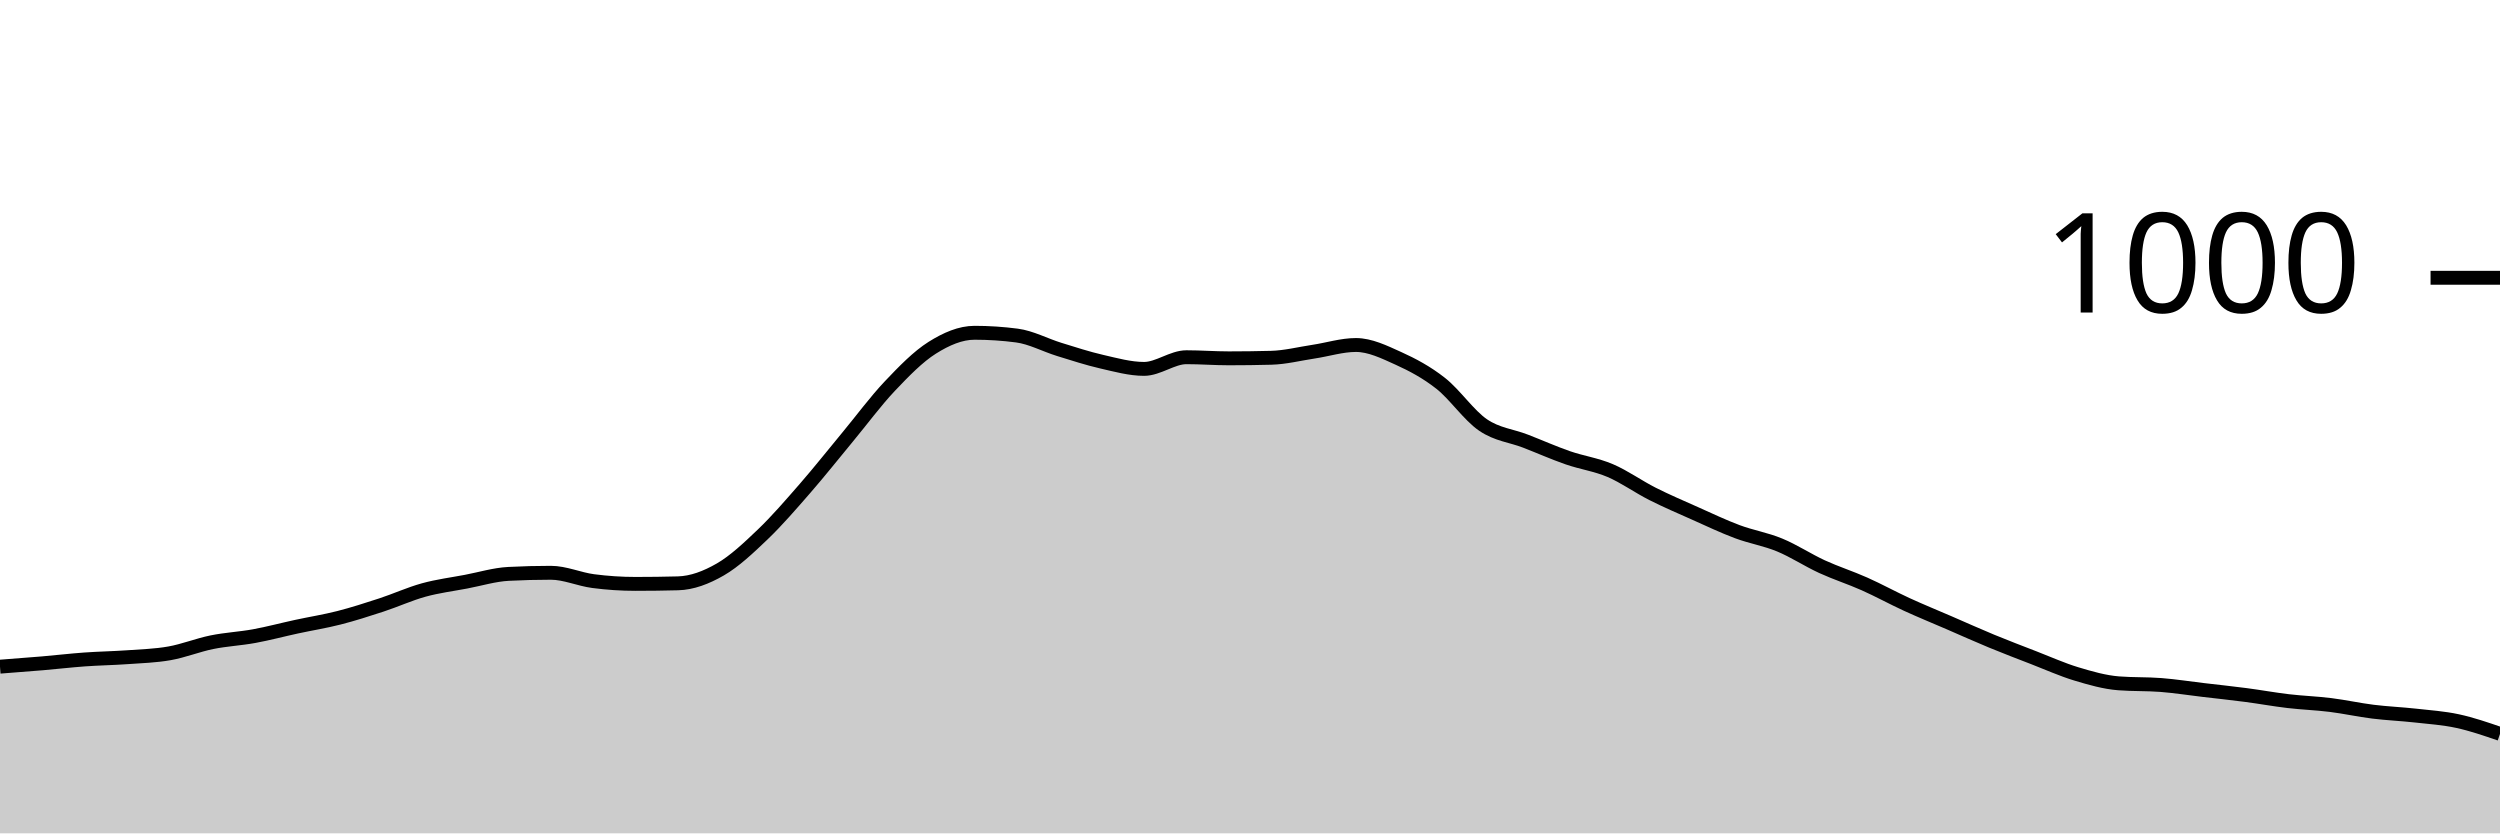
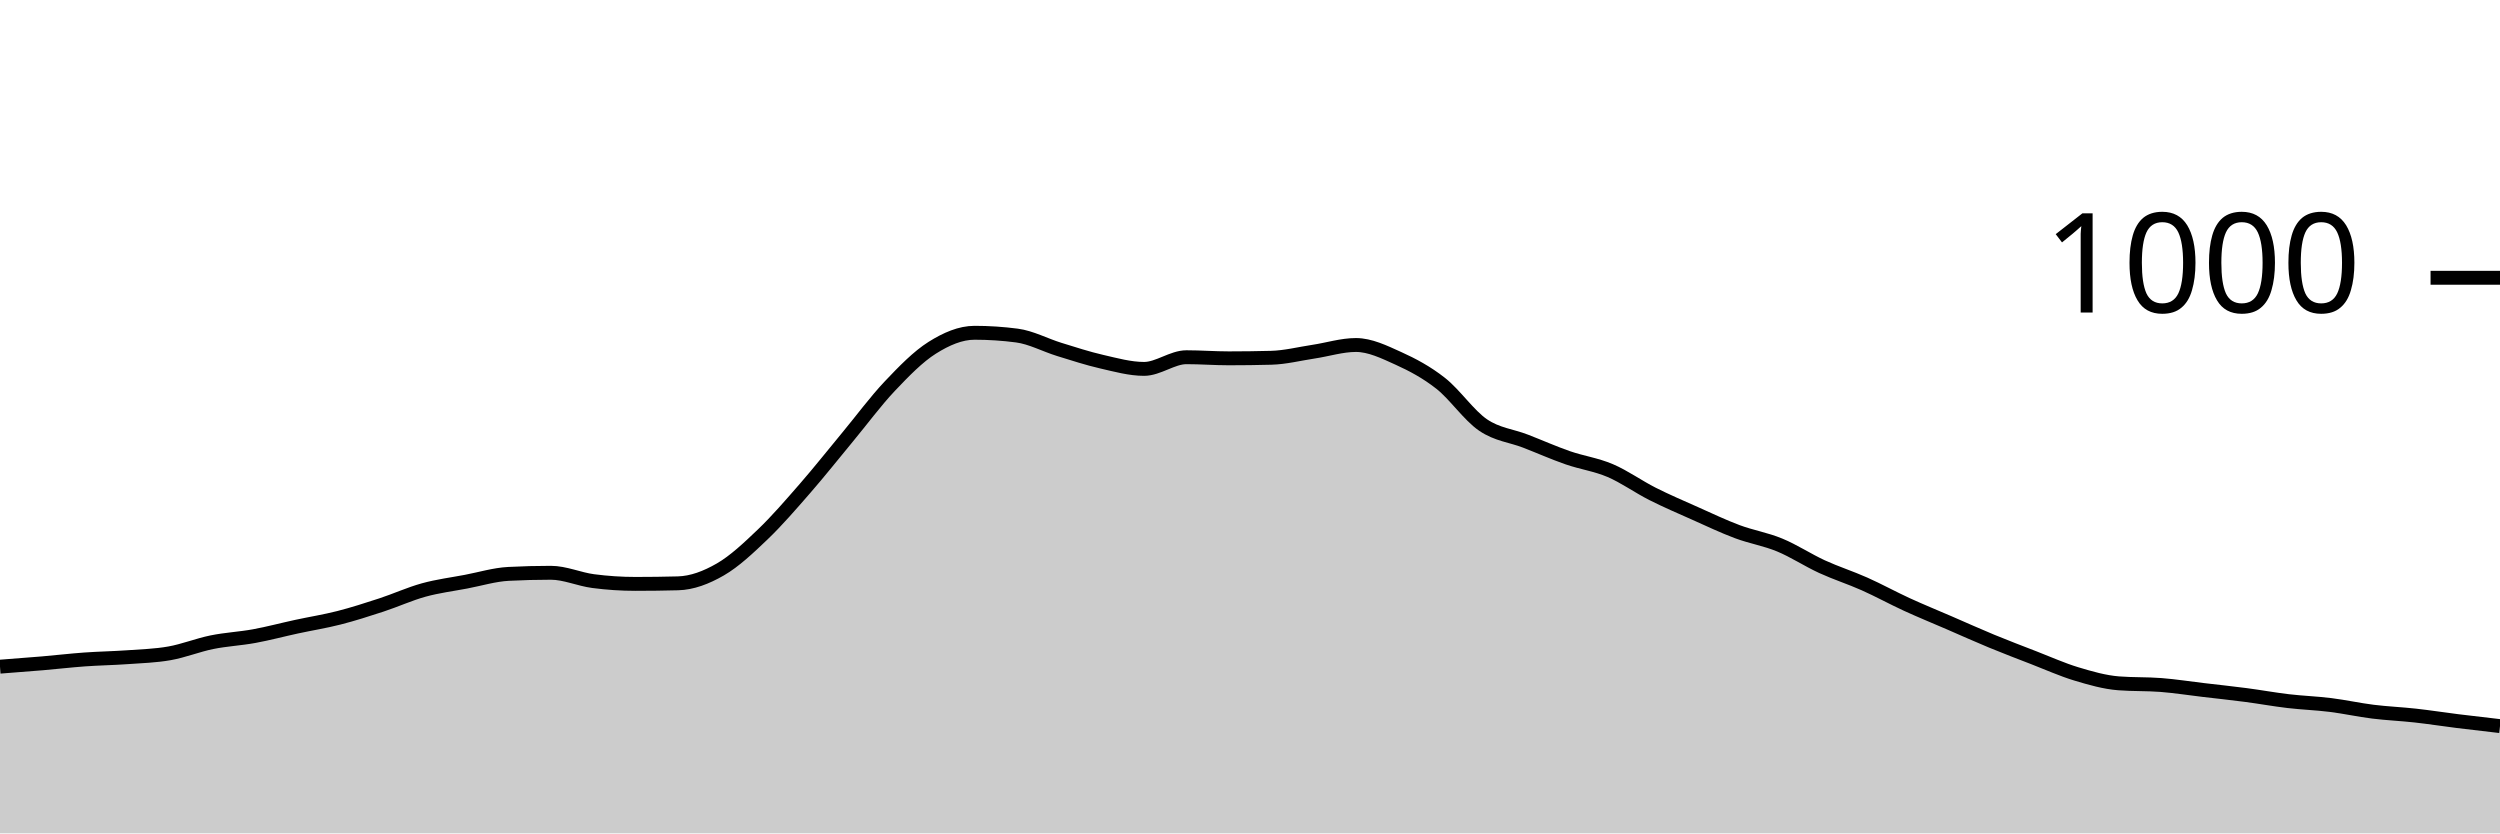
<svg xmlns="http://www.w3.org/2000/svg" viewBox="0 0 180 60">
  <g transform="translate(0,20)">
-     <path class="area" fill="rgba(0, 0, 0, 0.2)" d="M0,28C1.017,27.923,2.034,27.847,3.051,27.76C4.068,27.673,5.085,27.553,6.102,27.48C7.119,27.407,8.136,27.393,9.153,27.32C10.169,27.247,11.186,27.22,12.203,27.04C13.22,26.86,14.237,26.447,15.254,26.24C16.271,26.033,17.288,25.987,18.305,25.8C19.322,25.613,20.339,25.34,21.356,25.12C22.373,24.9,23.39,24.74,24.407,24.48C25.424,24.22,26.441,23.893,27.458,23.56C28.475,23.227,29.492,22.76,30.508,22.48C31.525,22.2,32.542,22.073,33.559,21.88C34.576,21.687,35.593,21.373,36.61,21.32C37.627,21.267,38.644,21.24,39.661,21.24C40.678,21.24,41.695,21.707,42.712,21.84C43.729,21.973,44.746,22.04,45.763,22.04C46.78,22.04,47.797,22.027,48.814,22C49.831,21.973,50.847,21.587,51.864,21C52.881,20.413,53.898,19.453,54.915,18.48C55.932,17.507,56.949,16.327,57.966,15.16C58.983,13.993,60,12.707,61.017,11.48C62.034,10.253,63.051,8.873,64.068,7.8C65.085,6.727,66.102,5.68,67.119,5.04C68.136,4.4,69.153,3.96,70.169,3.96C71.186,3.96,72.203,4.027,73.22,4.16C74.237,4.293,75.254,4.847,76.271,5.16C77.288,5.473,78.305,5.807,79.322,6.04C80.339,6.273,81.356,6.56,82.373,6.56C83.39,6.56,84.407,5.72,85.424,5.72C86.441,5.72,87.458,5.8,88.475,5.8C89.492,5.8,90.508,5.787,91.525,5.76C92.542,5.733,93.559,5.473,94.576,5.32C95.593,5.167,96.61,4.84,97.627,4.84C98.644,4.84,99.661,5.34,100.678,5.8C101.695,6.26,102.712,6.8,103.729,7.6C104.746,8.4,105.763,9.907,106.78,10.6C107.797,11.293,108.814,11.367,109.831,11.76C110.847,12.153,111.864,12.607,112.881,12.96C113.898,13.313,114.915,13.447,115.932,13.88C116.949,14.313,117.966,15.047,118.983,15.56C120,16.073,121.017,16.507,122.034,16.96C123.051,17.413,124.068,17.9,125.085,18.28C126.102,18.66,127.119,18.82,128.136,19.24C129.153,19.66,130.169,20.333,131.186,20.8C132.203,21.267,133.22,21.587,134.237,22.04C135.254,22.493,136.271,23.053,137.288,23.52C138.305,23.987,139.322,24.4,140.339,24.84C141.356,25.28,142.373,25.74,143.39,26.16C144.407,26.58,145.424,26.967,146.441,27.36C147.458,27.753,148.475,28.213,149.492,28.52C150.508,28.827,151.525,29.12,152.542,29.2C153.559,29.28,154.576,29.24,155.593,29.32C156.61,29.4,157.627,29.56,158.644,29.68C159.661,29.8,160.678,29.907,161.695,30.04C162.712,30.173,163.729,30.36,164.746,30.48C165.763,30.6,166.78,30.633,167.797,30.76C168.814,30.887,169.831,31.113,170.847,31.24C171.864,31.367,172.881,31.407,173.898,31.52C174.915,31.633,175.932,31.7,176.949,31.92C177.966,32.14,178.983,32.49,180,32.84L180,40C178.983,40,177.966,40,176.949,40C175.932,40,174.915,40,173.898,40C172.881,40,171.864,40,170.847,40C169.831,40,168.814,40,167.797,40C166.78,40,165.763,40,164.746,40C163.729,40,162.712,40,161.695,40C160.678,40,159.661,40,158.644,40C157.627,40,156.61,40,155.593,40C154.576,40,153.559,40,152.542,40C151.525,40,150.508,40,149.492,40C148.475,40,147.458,40,146.441,40C145.424,40,144.407,40,143.39,40C142.373,40,141.356,40,140.339,40C139.322,40,138.305,40,137.288,40C136.271,40,135.254,40,134.237,40C133.22,40,132.203,40,131.186,40C130.169,40,129.153,40,128.136,40C127.119,40,126.102,40,125.085,40C124.068,40,123.051,40,122.034,40C121.017,40,120,40,118.983,40C117.966,40,116.949,40,115.932,40C114.915,40,113.898,40,112.881,40C111.864,40,110.847,40,109.831,40C108.814,40,107.797,40,106.78,40C105.763,40,104.746,40,103.729,40C102.712,40,101.695,40,100.678,40C99.661,40,98.644,40,97.627,40C96.61,40,95.593,40,94.576,40C93.559,40,92.542,40,91.525,40C90.508,40,89.492,40,88.475,40C87.458,40,86.441,40,85.424,40C84.407,40,83.39,40,82.373,40C81.356,40,80.339,40,79.322,40C78.305,40,77.288,40,76.271,40C75.254,40,74.237,40,73.22,40C72.203,40,71.186,40,70.169,40C69.153,40,68.136,40,67.119,40C66.102,40,65.085,40,64.068,40C63.051,40,62.034,40,61.017,40C60,40,58.983,40,57.966,40C56.949,40,55.932,40,54.915,40C53.898,40,52.881,40,51.864,40C50.847,40,49.831,40,48.814,40C47.797,40,46.78,40,45.763,40C44.746,40,43.729,40,42.712,40C41.695,40,40.678,40,39.661,40C38.644,40,37.627,40,36.61,40C35.593,40,34.576,40,33.559,40C32.542,40,31.525,40,30.508,40C29.492,40,28.475,40,27.458,40C26.441,40,25.424,40,24.407,40C23.39,40,22.373,40,21.356,40C20.339,40,19.322,40,18.305,40C17.288,40,16.271,40,15.254,40C14.237,40,13.22,40,12.203,40C11.186,40,10.169,40,9.153,40C8.136,40,7.119,40,6.102,40C5.085,40,4.068,40,3.051,40C2.034,40,1.017,40,0,40Z" />
-     <path class="line" stroke="black" fill="none" d="M0,28C1.017,27.923,2.034,27.847,3.051,27.76C4.068,27.673,5.085,27.553,6.102,27.48C7.119,27.407,8.136,27.393,9.153,27.32C10.169,27.247,11.186,27.22,12.203,27.04C13.22,26.86,14.237,26.447,15.254,26.24C16.271,26.033,17.288,25.987,18.305,25.8C19.322,25.613,20.339,25.34,21.356,25.12C22.373,24.9,23.39,24.74,24.407,24.48C25.424,24.22,26.441,23.893,27.458,23.56C28.475,23.227,29.492,22.76,30.508,22.48C31.525,22.2,32.542,22.073,33.559,21.88C34.576,21.687,35.593,21.373,36.61,21.32C37.627,21.267,38.644,21.24,39.661,21.24C40.678,21.24,41.695,21.707,42.712,21.84C43.729,21.973,44.746,22.04,45.763,22.04C46.78,22.04,47.797,22.027,48.814,22C49.831,21.973,50.847,21.587,51.864,21C52.881,20.413,53.898,19.453,54.915,18.48C55.932,17.507,56.949,16.327,57.966,15.16C58.983,13.993,60,12.707,61.017,11.48C62.034,10.253,63.051,8.873,64.068,7.8C65.085,6.727,66.102,5.68,67.119,5.04C68.136,4.4,69.153,3.96,70.169,3.96C71.186,3.96,72.203,4.027,73.22,4.16C74.237,4.293,75.254,4.847,76.271,5.16C77.288,5.473,78.305,5.807,79.322,6.04C80.339,6.273,81.356,6.56,82.373,6.56C83.39,6.56,84.407,5.72,85.424,5.72C86.441,5.72,87.458,5.8,88.475,5.8C89.492,5.8,90.508,5.787,91.525,5.76C92.542,5.733,93.559,5.473,94.576,5.32C95.593,5.167,96.61,4.84,97.627,4.84C98.644,4.84,99.661,5.34,100.678,5.8C101.695,6.26,102.712,6.8,103.729,7.6C104.746,8.4,105.763,9.907,106.78,10.6C107.797,11.293,108.814,11.367,109.831,11.76C110.847,12.153,111.864,12.607,112.881,12.96C113.898,13.313,114.915,13.447,115.932,13.88C116.949,14.313,117.966,15.047,118.983,15.56C120,16.073,121.017,16.507,122.034,16.96C123.051,17.413,124.068,17.9,125.085,18.28C126.102,18.66,127.119,18.82,128.136,19.24C129.153,19.66,130.169,20.333,131.186,20.8C132.203,21.267,133.22,21.587,134.237,22.04C135.254,22.493,136.271,23.053,137.288,23.52C138.305,23.987,139.322,24.4,140.339,24.84C141.356,25.28,142.373,25.74,143.39,26.16C144.407,26.58,145.424,26.967,146.441,27.36C147.458,27.753,148.475,28.213,149.492,28.52C150.508,28.827,151.525,29.12,152.542,29.2C153.559,29.28,154.576,29.24,155.593,29.32C156.61,29.4,157.627,29.56,158.644,29.68C159.661,29.8,160.678,29.907,161.695,30.04C162.712,30.173,163.729,30.36,164.746,30.48C165.763,30.6,166.78,30.633,167.797,30.76C168.814,30.887,169.831,31.113,170.847,31.24C171.864,31.367,172.881,31.407,173.898,31.52C174.915,31.633,175.932,31.7,176.949,31.92C177.966,32.14,178.983,32.49,180,32.84" />
+     <path class="area" fill="rgba(0, 0, 0, 0.2)" d="M0,28C1.017,27.923,2.034,27.847,3.051,27.76C4.068,27.673,5.085,27.553,6.102,27.48C7.119,27.407,8.136,27.393,9.153,27.32C10.169,27.247,11.186,27.22,12.203,27.04C13.22,26.86,14.237,26.447,15.254,26.24C16.271,26.033,17.288,25.987,18.305,25.8C19.322,25.613,20.339,25.34,21.356,25.12C22.373,24.9,23.39,24.74,24.407,24.48C25.424,24.22,26.441,23.893,27.458,23.56C28.475,23.227,29.492,22.76,30.508,22.48C31.525,22.2,32.542,22.073,33.559,21.88C34.576,21.687,35.593,21.373,36.61,21.32C37.627,21.267,38.644,21.24,39.661,21.24C40.678,21.24,41.695,21.707,42.712,21.84C43.729,21.973,44.746,22.04,45.763,22.04C46.78,22.04,47.797,22.027,48.814,22C49.831,21.973,50.847,21.587,51.864,21C52.881,20.413,53.898,19.453,54.915,18.48C55.932,17.507,56.949,16.327,57.966,15.16C58.983,13.993,60,12.707,61.017,11.48C62.034,10.253,63.051,8.873,64.068,7.8C65.085,6.727,66.102,5.68,67.119,5.04C68.136,4.4,69.153,3.96,70.169,3.96C71.186,3.96,72.203,4.027,73.22,4.16C74.237,4.293,75.254,4.847,76.271,5.16C77.288,5.473,78.305,5.807,79.322,6.04C80.339,6.273,81.356,6.56,82.373,6.56C83.39,6.56,84.407,5.72,85.424,5.72C86.441,5.72,87.458,5.8,88.475,5.8C89.492,5.8,90.508,5.787,91.525,5.76C92.542,5.733,93.559,5.473,94.576,5.32C95.593,5.167,96.61,4.84,97.627,4.84C98.644,4.84,99.661,5.34,100.678,5.8C101.695,6.26,102.712,6.8,103.729,7.6C104.746,8.4,105.763,9.907,106.78,10.6C107.797,11.293,108.814,11.367,109.831,11.76C110.847,12.153,111.864,12.607,112.881,12.96C113.898,13.313,114.915,13.447,115.932,13.88C116.949,14.313,117.966,15.047,118.983,15.56C120,16.073,121.017,16.507,122.034,16.96C123.051,17.413,124.068,17.9,125.085,18.28C126.102,18.66,127.119,18.82,128.136,19.24C129.153,19.66,130.169,20.333,131.186,20.8C132.203,21.267,133.22,21.587,134.237,22.04C135.254,22.493,136.271,23.053,137.288,23.52C138.305,23.987,139.322,24.4,140.339,24.84C141.356,25.28,142.373,25.74,143.39,26.16C144.407,26.58,145.424,26.967,146.441,27.36C147.458,27.753,148.475,28.213,149.492,28.52C150.508,28.827,151.525,29.12,152.542,29.2C153.559,29.28,154.576,29.24,155.593,29.32C156.61,29.4,157.627,29.56,158.644,29.68C159.661,29.8,160.678,29.907,161.695,30.04C162.712,30.173,163.729,30.36,164.746,30.48C165.763,30.6,166.78,30.633,167.797,30.76C168.814,30.887,169.831,31.113,170.847,31.24C171.864,31.367,172.881,31.407,173.898,31.52C174.915,31.633,175.932,31.793,176.949,31.92C177.966,32.047,178.983,32.163,180,32.28L180,40C178.983,40,177.966,40,176.949,40C175.932,40,174.915,40,173.898,40C172.881,40,171.864,40,170.847,40C169.831,40,168.814,40,167.797,40C166.78,40,165.763,40,164.746,40C163.729,40,162.712,40,161.695,40C160.678,40,159.661,40,158.644,40C157.627,40,156.61,40,155.593,40C154.576,40,153.559,40,152.542,40C151.525,40,150.508,40,149.492,40C148.475,40,147.458,40,146.441,40C145.424,40,144.407,40,143.39,40C142.373,40,141.356,40,140.339,40C139.322,40,138.305,40,137.288,40C136.271,40,135.254,40,134.237,40C133.22,40,132.203,40,131.186,40C130.169,40,129.153,40,128.136,40C127.119,40,126.102,40,125.085,40C124.068,40,123.051,40,122.034,40C121.017,40,120,40,118.983,40C117.966,40,116.949,40,115.932,40C114.915,40,113.898,40,112.881,40C111.864,40,110.847,40,109.831,40C108.814,40,107.797,40,106.78,40C105.763,40,104.746,40,103.729,40C102.712,40,101.695,40,100.678,40C99.661,40,98.644,40,97.627,40C96.61,40,95.593,40,94.576,40C93.559,40,92.542,40,91.525,40C90.508,40,89.492,40,88.475,40C87.458,40,86.441,40,85.424,40C84.407,40,83.39,40,82.373,40C81.356,40,80.339,40,79.322,40C78.305,40,77.288,40,76.271,40C75.254,40,74.237,40,73.22,40C72.203,40,71.186,40,70.169,40C69.153,40,68.136,40,67.119,40C66.102,40,65.085,40,64.068,40C63.051,40,62.034,40,61.017,40C60,40,58.983,40,57.966,40C56.949,40,55.932,40,54.915,40C53.898,40,52.881,40,51.864,40C50.847,40,49.831,40,48.814,40C47.797,40,46.78,40,45.763,40C44.746,40,43.729,40,42.712,40C41.695,40,40.678,40,39.661,40C38.644,40,37.627,40,36.61,40C35.593,40,34.576,40,33.559,40C32.542,40,31.525,40,30.508,40C29.492,40,28.475,40,27.458,40C26.441,40,25.424,40,24.407,40C23.39,40,22.373,40,21.356,40C20.339,40,19.322,40,18.305,40C17.288,40,16.271,40,15.254,40C14.237,40,13.22,40,12.203,40C11.186,40,10.169,40,9.153,40C8.136,40,7.119,40,6.102,40C5.085,40,4.068,40,3.051,40C2.034,40,1.017,40,0,40Z" />
+     <path class="line" stroke="black" fill="none" d="M0,28C1.017,27.923,2.034,27.847,3.051,27.76C4.068,27.673,5.085,27.553,6.102,27.48C7.119,27.407,8.136,27.393,9.153,27.32C10.169,27.247,11.186,27.22,12.203,27.04C13.22,26.86,14.237,26.447,15.254,26.24C16.271,26.033,17.288,25.987,18.305,25.8C19.322,25.613,20.339,25.34,21.356,25.12C22.373,24.9,23.39,24.74,24.407,24.48C25.424,24.22,26.441,23.893,27.458,23.56C28.475,23.227,29.492,22.76,30.508,22.48C31.525,22.2,32.542,22.073,33.559,21.88C34.576,21.687,35.593,21.373,36.61,21.32C37.627,21.267,38.644,21.24,39.661,21.24C40.678,21.24,41.695,21.707,42.712,21.84C43.729,21.973,44.746,22.04,45.763,22.04C46.78,22.04,47.797,22.027,48.814,22C49.831,21.973,50.847,21.587,51.864,21C52.881,20.413,53.898,19.453,54.915,18.48C55.932,17.507,56.949,16.327,57.966,15.16C58.983,13.993,60,12.707,61.017,11.48C62.034,10.253,63.051,8.873,64.068,7.8C65.085,6.727,66.102,5.68,67.119,5.04C68.136,4.4,69.153,3.96,70.169,3.96C71.186,3.96,72.203,4.027,73.22,4.16C74.237,4.293,75.254,4.847,76.271,5.16C77.288,5.473,78.305,5.807,79.322,6.04C80.339,6.273,81.356,6.56,82.373,6.56C83.39,6.56,84.407,5.72,85.424,5.72C86.441,5.72,87.458,5.8,88.475,5.8C89.492,5.8,90.508,5.787,91.525,5.76C92.542,5.733,93.559,5.473,94.576,5.32C95.593,5.167,96.61,4.84,97.627,4.84C98.644,4.84,99.661,5.34,100.678,5.8C101.695,6.26,102.712,6.8,103.729,7.6C104.746,8.4,105.763,9.907,106.78,10.6C107.797,11.293,108.814,11.367,109.831,11.76C110.847,12.153,111.864,12.607,112.881,12.96C113.898,13.313,114.915,13.447,115.932,13.88C116.949,14.313,117.966,15.047,118.983,15.56C120,16.073,121.017,16.507,122.034,16.96C123.051,17.413,124.068,17.9,125.085,18.28C126.102,18.66,127.119,18.82,128.136,19.24C129.153,19.66,130.169,20.333,131.186,20.8C132.203,21.267,133.22,21.587,134.237,22.04C135.254,22.493,136.271,23.053,137.288,23.52C138.305,23.987,139.322,24.4,140.339,24.84C141.356,25.28,142.373,25.74,143.39,26.16C144.407,26.58,145.424,26.967,146.441,27.36C147.458,27.753,148.475,28.213,149.492,28.52C150.508,28.827,151.525,29.12,152.542,29.2C153.559,29.28,154.576,29.24,155.593,29.32C156.61,29.4,157.627,29.56,158.644,29.68C159.661,29.8,160.678,29.907,161.695,30.04C162.712,30.173,163.729,30.36,164.746,30.48C165.763,30.6,166.78,30.633,167.797,30.76C168.814,30.887,169.831,31.113,170.847,31.24C171.864,31.367,172.881,31.407,173.898,31.52C174.915,31.633,175.932,31.793,176.949,31.92C177.966,32.047,178.983,32.163,180,32.28" />
    <path class="axis-ceiling" stroke-width="1" stroke="black" fill="none" d="M175,0L180,0" />
    <text class="axis-ceiling-label" font-family="sans-serif" text-anchor="end" font-size="10px" x="170" y="2.5">1000</text>
  </g>
</svg>
